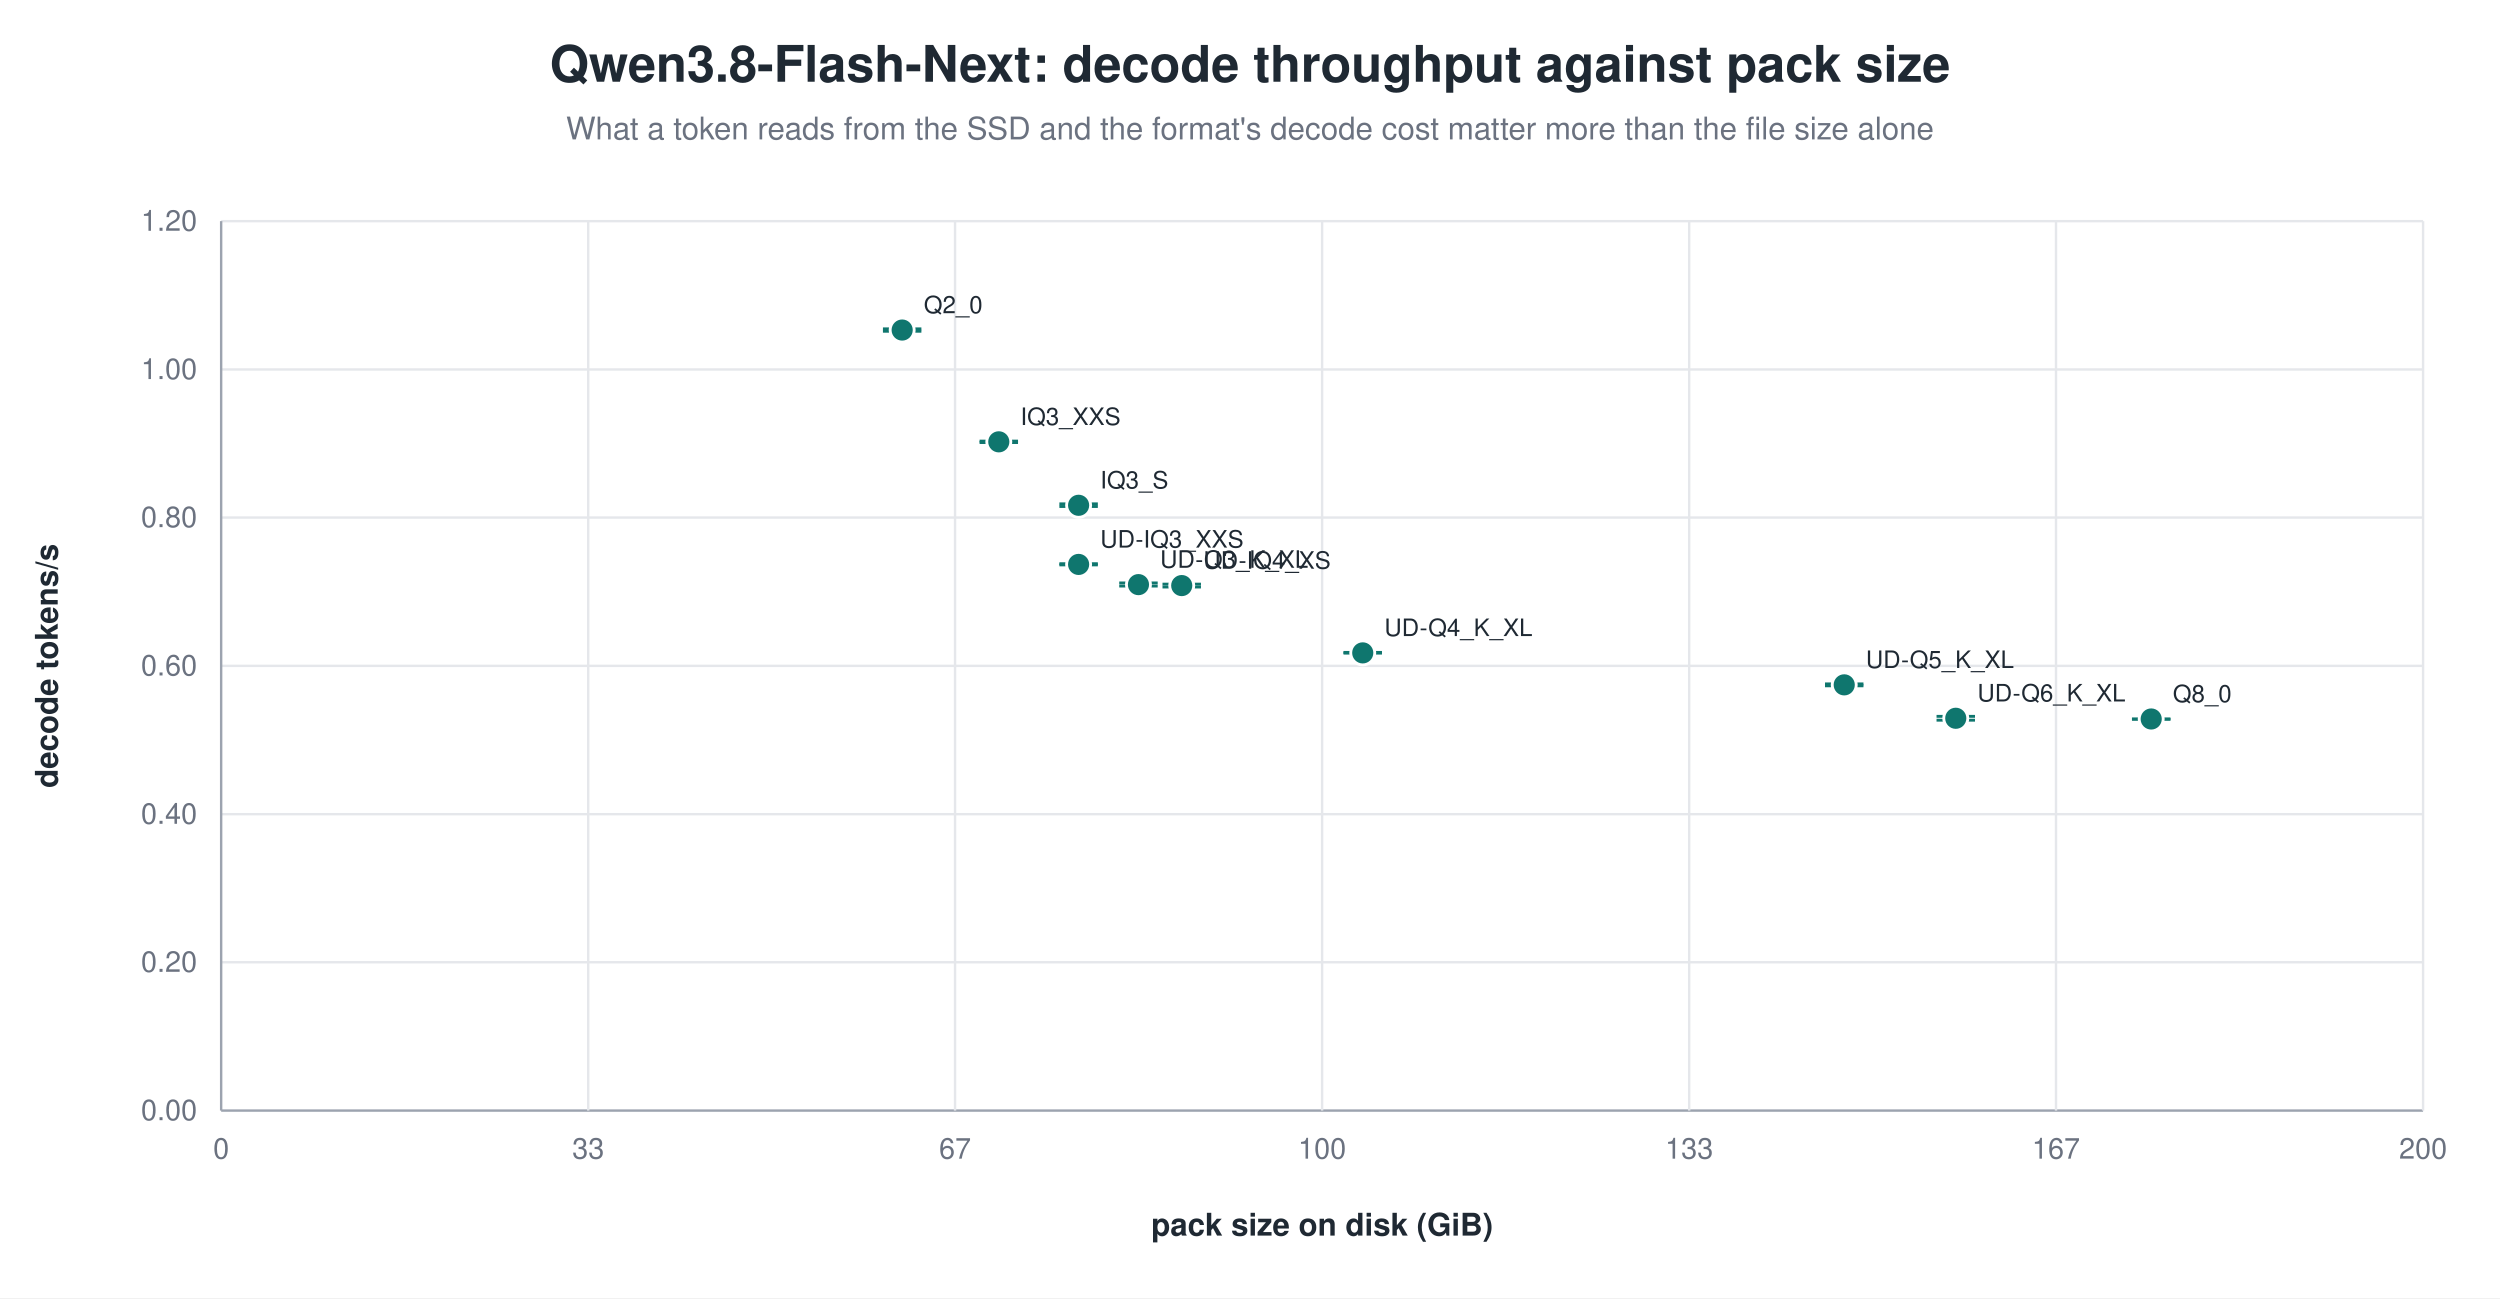
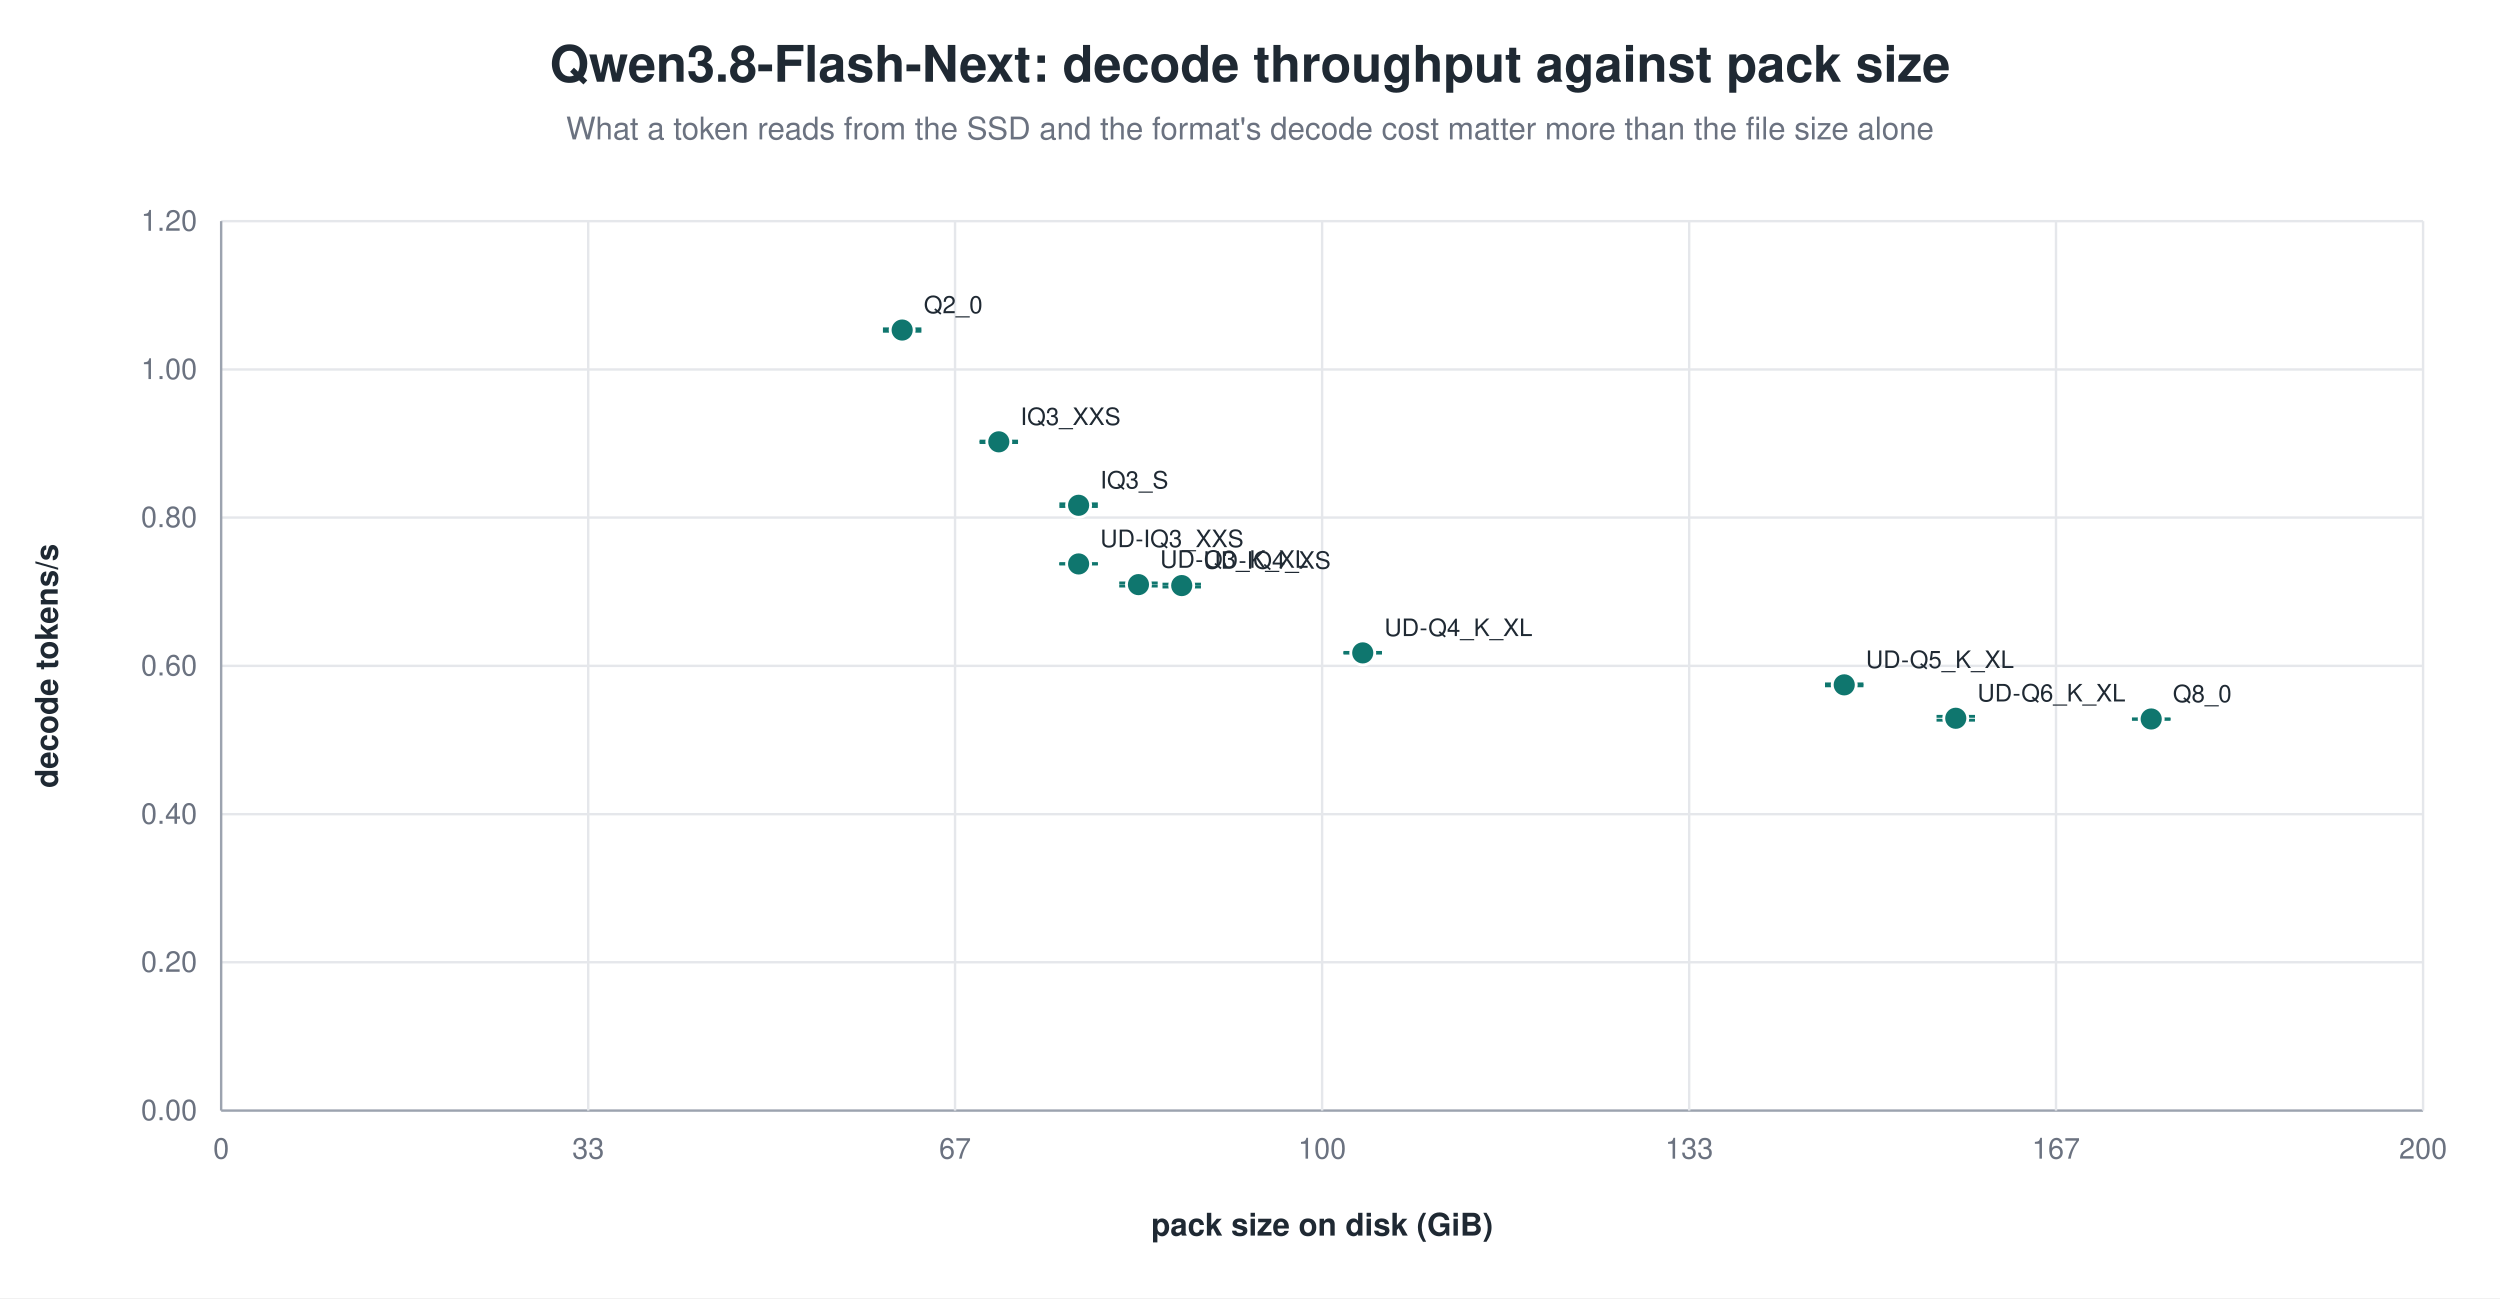
<svg xmlns="http://www.w3.org/2000/svg" width="1040" height="540" viewBox="0 0 1040 540" role="img" aria-label="Qwen3.8-Flash-Next: decode throughput against pack size">
  <rect width="1040" height="540" fill="white" />
  <text x="520.0" y="34" text-anchor="middle" font-family="Helvetica, Arial, sans-serif" font-size="21" font-weight="600" fill="#1f2933">Qwen3.8-Flash-Next: decode throughput against pack size</text>
  <text x="520.0" y="58" text-anchor="middle" font-family="Helvetica, Arial, sans-serif" font-size="13" fill="#6b7280">What a token reads from the SSD and the format's decode cost matter more than the file size alone</text>
  <line x1="92.0" y1="462.0" x2="1008.0" y2="462.0" stroke="#9ca3af" stroke-width="1.0" />
  <text x="82.0" y="466.0" text-anchor="end" font-family="Helvetica, Arial, sans-serif" font-size="12" fill="#6b7280" font-weight="400">0.00</text>
  <line x1="92.0" y1="400.3" x2="1008.0" y2="400.3" stroke="#e5e7eb" stroke-width="1.0" />
  <text x="82.0" y="404.3" text-anchor="end" font-family="Helvetica, Arial, sans-serif" font-size="12" fill="#6b7280" font-weight="400">0.20</text>
  <line x1="92.0" y1="338.7" x2="1008.0" y2="338.7" stroke="#e5e7eb" stroke-width="1.0" />
  <text x="82.0" y="342.7" text-anchor="end" font-family="Helvetica, Arial, sans-serif" font-size="12" fill="#6b7280" font-weight="400">0.40</text>
  <line x1="92.0" y1="277.0" x2="1008.0" y2="277.0" stroke="#e5e7eb" stroke-width="1.0" />
  <text x="82.0" y="281.0" text-anchor="end" font-family="Helvetica, Arial, sans-serif" font-size="12" fill="#6b7280" font-weight="400">0.60</text>
  <line x1="92.0" y1="215.3" x2="1008.0" y2="215.3" stroke="#e5e7eb" stroke-width="1.0" />
  <text x="82.0" y="219.3" text-anchor="end" font-family="Helvetica, Arial, sans-serif" font-size="12" fill="#6b7280" font-weight="400">0.80</text>
  <line x1="92.0" y1="153.7" x2="1008.0" y2="153.7" stroke="#e5e7eb" stroke-width="1.0" />
  <text x="82.0" y="157.7" text-anchor="end" font-family="Helvetica, Arial, sans-serif" font-size="12" fill="#6b7280" font-weight="400">1.00</text>
  <line x1="92.0" y1="92.0" x2="1008.0" y2="92.0" stroke="#e5e7eb" stroke-width="1.0" />
  <text x="82.0" y="96.0" text-anchor="end" font-family="Helvetica, Arial, sans-serif" font-size="12" fill="#6b7280" font-weight="400">1.20</text>
  <line x1="92.0" y1="92.0" x2="92.0" y2="462.0" stroke="#9ca3af" stroke-width="1.0" />
  <text x="92.0" y="482.0" text-anchor="middle" font-family="Helvetica, Arial, sans-serif" font-size="12" fill="#6b7280" font-weight="400">0</text>
  <line x1="244.7" y1="92.0" x2="244.7" y2="462.0" stroke="#e5e7eb" stroke-width="1.0" />
  <text x="244.7" y="482.0" text-anchor="middle" font-family="Helvetica, Arial, sans-serif" font-size="12" fill="#6b7280" font-weight="400">33</text>
  <line x1="397.3" y1="92.0" x2="397.3" y2="462.0" stroke="#e5e7eb" stroke-width="1.0" />
  <text x="397.3" y="482.0" text-anchor="middle" font-family="Helvetica, Arial, sans-serif" font-size="12" fill="#6b7280" font-weight="400">67</text>
  <line x1="550.0" y1="92.0" x2="550.0" y2="462.0" stroke="#e5e7eb" stroke-width="1.0" />
  <text x="550.0" y="482.0" text-anchor="middle" font-family="Helvetica, Arial, sans-serif" font-size="12" fill="#6b7280" font-weight="400">100</text>
  <line x1="702.7" y1="92.0" x2="702.7" y2="462.0" stroke="#e5e7eb" stroke-width="1.0" />
  <text x="702.7" y="482.0" text-anchor="middle" font-family="Helvetica, Arial, sans-serif" font-size="12" fill="#6b7280" font-weight="400">133</text>
  <line x1="855.3" y1="92.0" x2="855.3" y2="462.0" stroke="#e5e7eb" stroke-width="1.0" />
  <text x="855.3" y="482.0" text-anchor="middle" font-family="Helvetica, Arial, sans-serif" font-size="12" fill="#6b7280" font-weight="400">167</text>
  <line x1="1008.0" y1="92.0" x2="1008.0" y2="462.0" stroke="#e5e7eb" stroke-width="1.0" />
  <text x="1008.0" y="482.0" text-anchor="middle" font-family="Helvetica, Arial, sans-serif" font-size="12" fill="#6b7280" font-weight="400">200</text>
  <text x="24.0" y="277.0" text-anchor="middle" font-family="Helvetica, Arial, sans-serif" font-size="13" fill="#1f2933" font-weight="600" transform="rotate(-90.0 24.0 277.0)">decode tokens/s</text>
  <text x="550.0" y="514.0" text-anchor="middle" font-family="Helvetica, Arial, sans-serif" font-size="13" fill="#1f2933" font-weight="600">pack size on disk (GiB)</text>
  <line x1="375.3" y1="136.8" x2="375.3" y2="137.8" stroke="#0f766e" stroke-width="1.2" />
  <line x1="367.3" y1="136.8" x2="383.3" y2="136.8" stroke="#0f766e" stroke-width="1.2" />
  <line x1="367.3" y1="137.8" x2="383.3" y2="137.8" stroke="#0f766e" stroke-width="1.2" />
  <circle cx="375.3" cy="137.3" r="5.0" fill="#0f766e" stroke="white" stroke-width="1.2" opacity="1.00" />
  <text x="384.3" y="130.3" text-anchor="start" font-family="Helvetica, Arial, sans-serif" font-size="10" fill="#1f2933" font-weight="500">Q2_0</text>
  <line x1="415.5" y1="183.5" x2="415.5" y2="184.1" stroke="#0f766e" stroke-width="1.2" />
  <line x1="407.5" y1="183.5" x2="423.5" y2="183.5" stroke="#0f766e" stroke-width="1.2" />
  <line x1="407.5" y1="184.1" x2="423.5" y2="184.1" stroke="#0f766e" stroke-width="1.2" />
  <circle cx="415.5" cy="183.8" r="5.0" fill="#0f766e" stroke="white" stroke-width="1.2" opacity="1.00" />
  <text x="424.5" y="176.8" text-anchor="start" font-family="Helvetica, Arial, sans-serif" font-size="10" fill="#1f2933" font-weight="500">IQ3_XXS</text>
  <line x1="448.7" y1="209.6" x2="448.7" y2="210.7" stroke="#0f766e" stroke-width="1.2" />
  <line x1="440.7" y1="209.6" x2="456.7" y2="209.6" stroke="#0f766e" stroke-width="1.2" />
  <line x1="440.7" y1="210.7" x2="456.7" y2="210.7" stroke="#0f766e" stroke-width="1.2" />
  <circle cx="448.7" cy="210.2" r="5.0" fill="#0f766e" stroke="white" stroke-width="1.2" opacity="1.00" />
  <text x="457.7" y="203.2" text-anchor="start" font-family="Helvetica, Arial, sans-serif" font-size="10" fill="#1f2933" font-weight="500">IQ3_S</text>
-   <line x1="448.7" y1="234.5" x2="448.7" y2="235.0" stroke="#0f766e" stroke-width="1.2" />
+   <line x1="448.7" y1="234.5" x2="448.7" y2="234.6" stroke="#0f766e" stroke-width="1.2" />
  <line x1="440.7" y1="234.5" x2="456.7" y2="234.5" stroke="#0f766e" stroke-width="1.2" />
-   <line x1="440.7" y1="235.0" x2="456.7" y2="235.0" stroke="#0f766e" stroke-width="1.2" />
-   <circle cx="448.7" cy="234.8" r="5.0" fill="#0f766e" stroke="white" stroke-width="1.2" opacity="1.00" />
-   <text x="457.7" y="227.8" text-anchor="start" font-family="Helvetica, Arial, sans-serif" font-size="10" fill="#1f2933" font-weight="500">UD-IQ3_XXS</text>
+   <line x1="440.7" y1="234.6" x2="456.7" y2="234.6" stroke="#0f766e" stroke-width="1.2" />
+   <circle cx="448.7" cy="234.6" r="5.0" fill="#0f766e" stroke="white" stroke-width="1.2" opacity="1.00" />
+   <text x="457.7" y="227.6" text-anchor="start" font-family="Helvetica, Arial, sans-serif" font-size="10" fill="#1f2933" font-weight="500">UD-IQ3_XXS</text>
  <line x1="473.6" y1="242.5" x2="473.6" y2="243.8" stroke="#0f766e" stroke-width="1.2" />
  <line x1="465.6" y1="242.5" x2="481.6" y2="242.5" stroke="#0f766e" stroke-width="1.2" />
  <line x1="465.6" y1="243.8" x2="481.6" y2="243.8" stroke="#0f766e" stroke-width="1.2" />
  <circle cx="473.6" cy="243.2" r="5.0" fill="#0f766e" stroke="white" stroke-width="1.2" opacity="1.00" />
  <text x="482.6" y="236.2" text-anchor="start" font-family="Helvetica, Arial, sans-serif" font-size="10" fill="#1f2933" font-weight="500">UD-Q3_K_XL</text>
  <line x1="491.6" y1="243.0" x2="491.6" y2="244.2" stroke="#0f766e" stroke-width="1.2" />
  <line x1="483.6" y1="243.0" x2="499.6" y2="243.0" stroke="#0f766e" stroke-width="1.2" />
  <line x1="483.6" y1="244.2" x2="499.6" y2="244.2" stroke="#0f766e" stroke-width="1.2" />
  <circle cx="491.6" cy="243.6" r="5.0" fill="#0f766e" stroke="white" stroke-width="1.2" opacity="1.00" />
  <text x="500.6" y="236.6" text-anchor="start" font-family="Helvetica, Arial, sans-serif" font-size="10" fill="#1f2933" font-weight="500">UD-IQ4_XS</text>
  <line x1="566.9" y1="271.4" x2="566.9" y2="271.7" stroke="#0f766e" stroke-width="1.2" />
  <line x1="558.9" y1="271.4" x2="574.9" y2="271.4" stroke="#0f766e" stroke-width="1.2" />
  <line x1="558.9" y1="271.7" x2="574.9" y2="271.7" stroke="#0f766e" stroke-width="1.2" />
  <circle cx="566.9" cy="271.6" r="5.0" fill="#0f766e" stroke="white" stroke-width="1.2" opacity="1.00" />
  <text x="575.9" y="264.6" text-anchor="start" font-family="Helvetica, Arial, sans-serif" font-size="10" fill="#1f2933" font-weight="500">UD-Q4_K_XL</text>
  <line x1="767.2" y1="284.5" x2="767.2" y2="285.3" stroke="#0f766e" stroke-width="1.2" />
  <line x1="759.2" y1="284.5" x2="775.2" y2="284.5" stroke="#0f766e" stroke-width="1.2" />
  <line x1="759.2" y1="285.3" x2="775.2" y2="285.3" stroke="#0f766e" stroke-width="1.2" />
  <circle cx="767.2" cy="284.9" r="5.0" fill="#0f766e" stroke="white" stroke-width="1.2" opacity="1.00" />
  <text x="776.2" y="277.9" text-anchor="start" font-family="Helvetica, Arial, sans-serif" font-size="10" fill="#1f2933" font-weight="500">UD-Q5_K_XL</text>
  <line x1="813.6" y1="298.0" x2="813.6" y2="299.6" stroke="#0f766e" stroke-width="1.2" />
  <line x1="805.6" y1="298.0" x2="821.6" y2="298.0" stroke="#0f766e" stroke-width="1.2" />
  <line x1="805.6" y1="299.6" x2="821.6" y2="299.6" stroke="#0f766e" stroke-width="1.2" />
  <circle cx="813.6" cy="298.8" r="5.0" fill="#0f766e" stroke="white" stroke-width="1.2" opacity="1.00" />
  <text x="822.6" y="291.8" text-anchor="start" font-family="Helvetica, Arial, sans-serif" font-size="10" fill="#1f2933" font-weight="500">UD-Q6_K_XL</text>
  <line x1="894.9" y1="299.1" x2="894.9" y2="299.2" stroke="#0f766e" stroke-width="1.2" />
  <line x1="886.9" y1="299.1" x2="902.9" y2="299.1" stroke="#0f766e" stroke-width="1.2" />
  <line x1="886.9" y1="299.2" x2="902.9" y2="299.2" stroke="#0f766e" stroke-width="1.2" />
  <circle cx="894.9" cy="299.1" r="5.0" fill="#0f766e" stroke="white" stroke-width="1.2" opacity="1.00" />
  <text x="903.9" y="292.1" text-anchor="start" font-family="Helvetica, Arial, sans-serif" font-size="10" fill="#1f2933" font-weight="500">Q8_0</text>
</svg>
